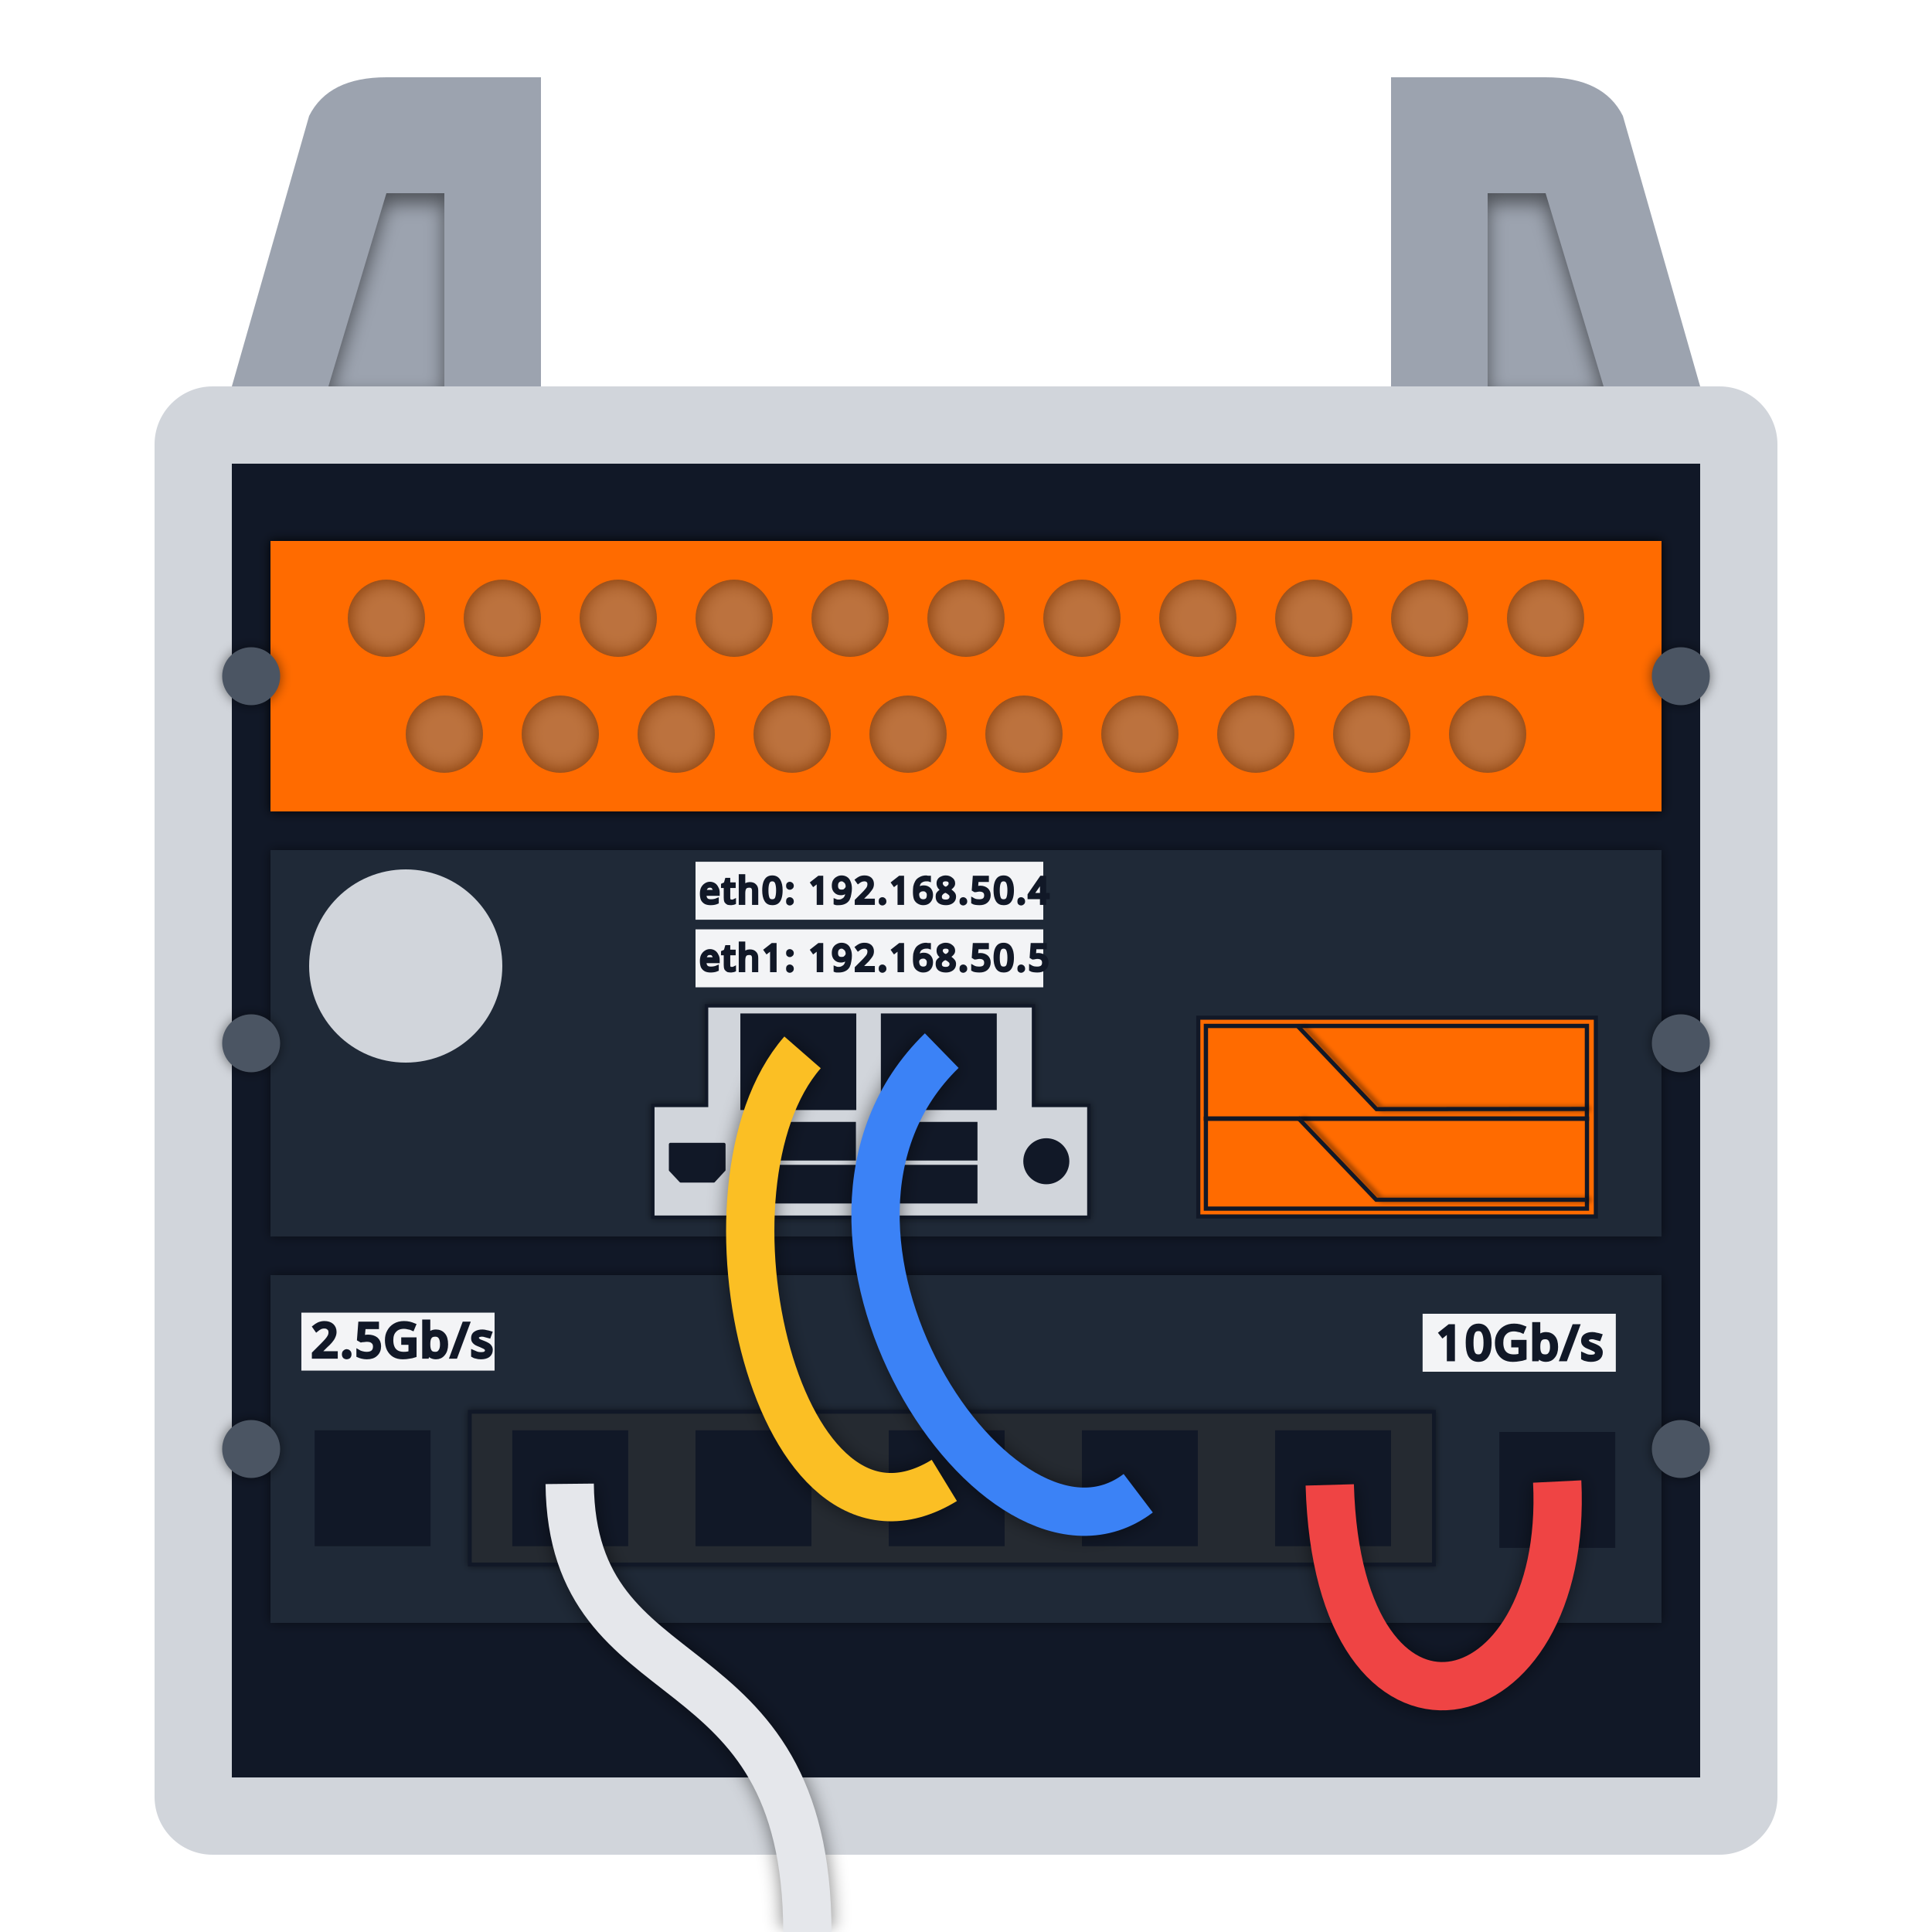
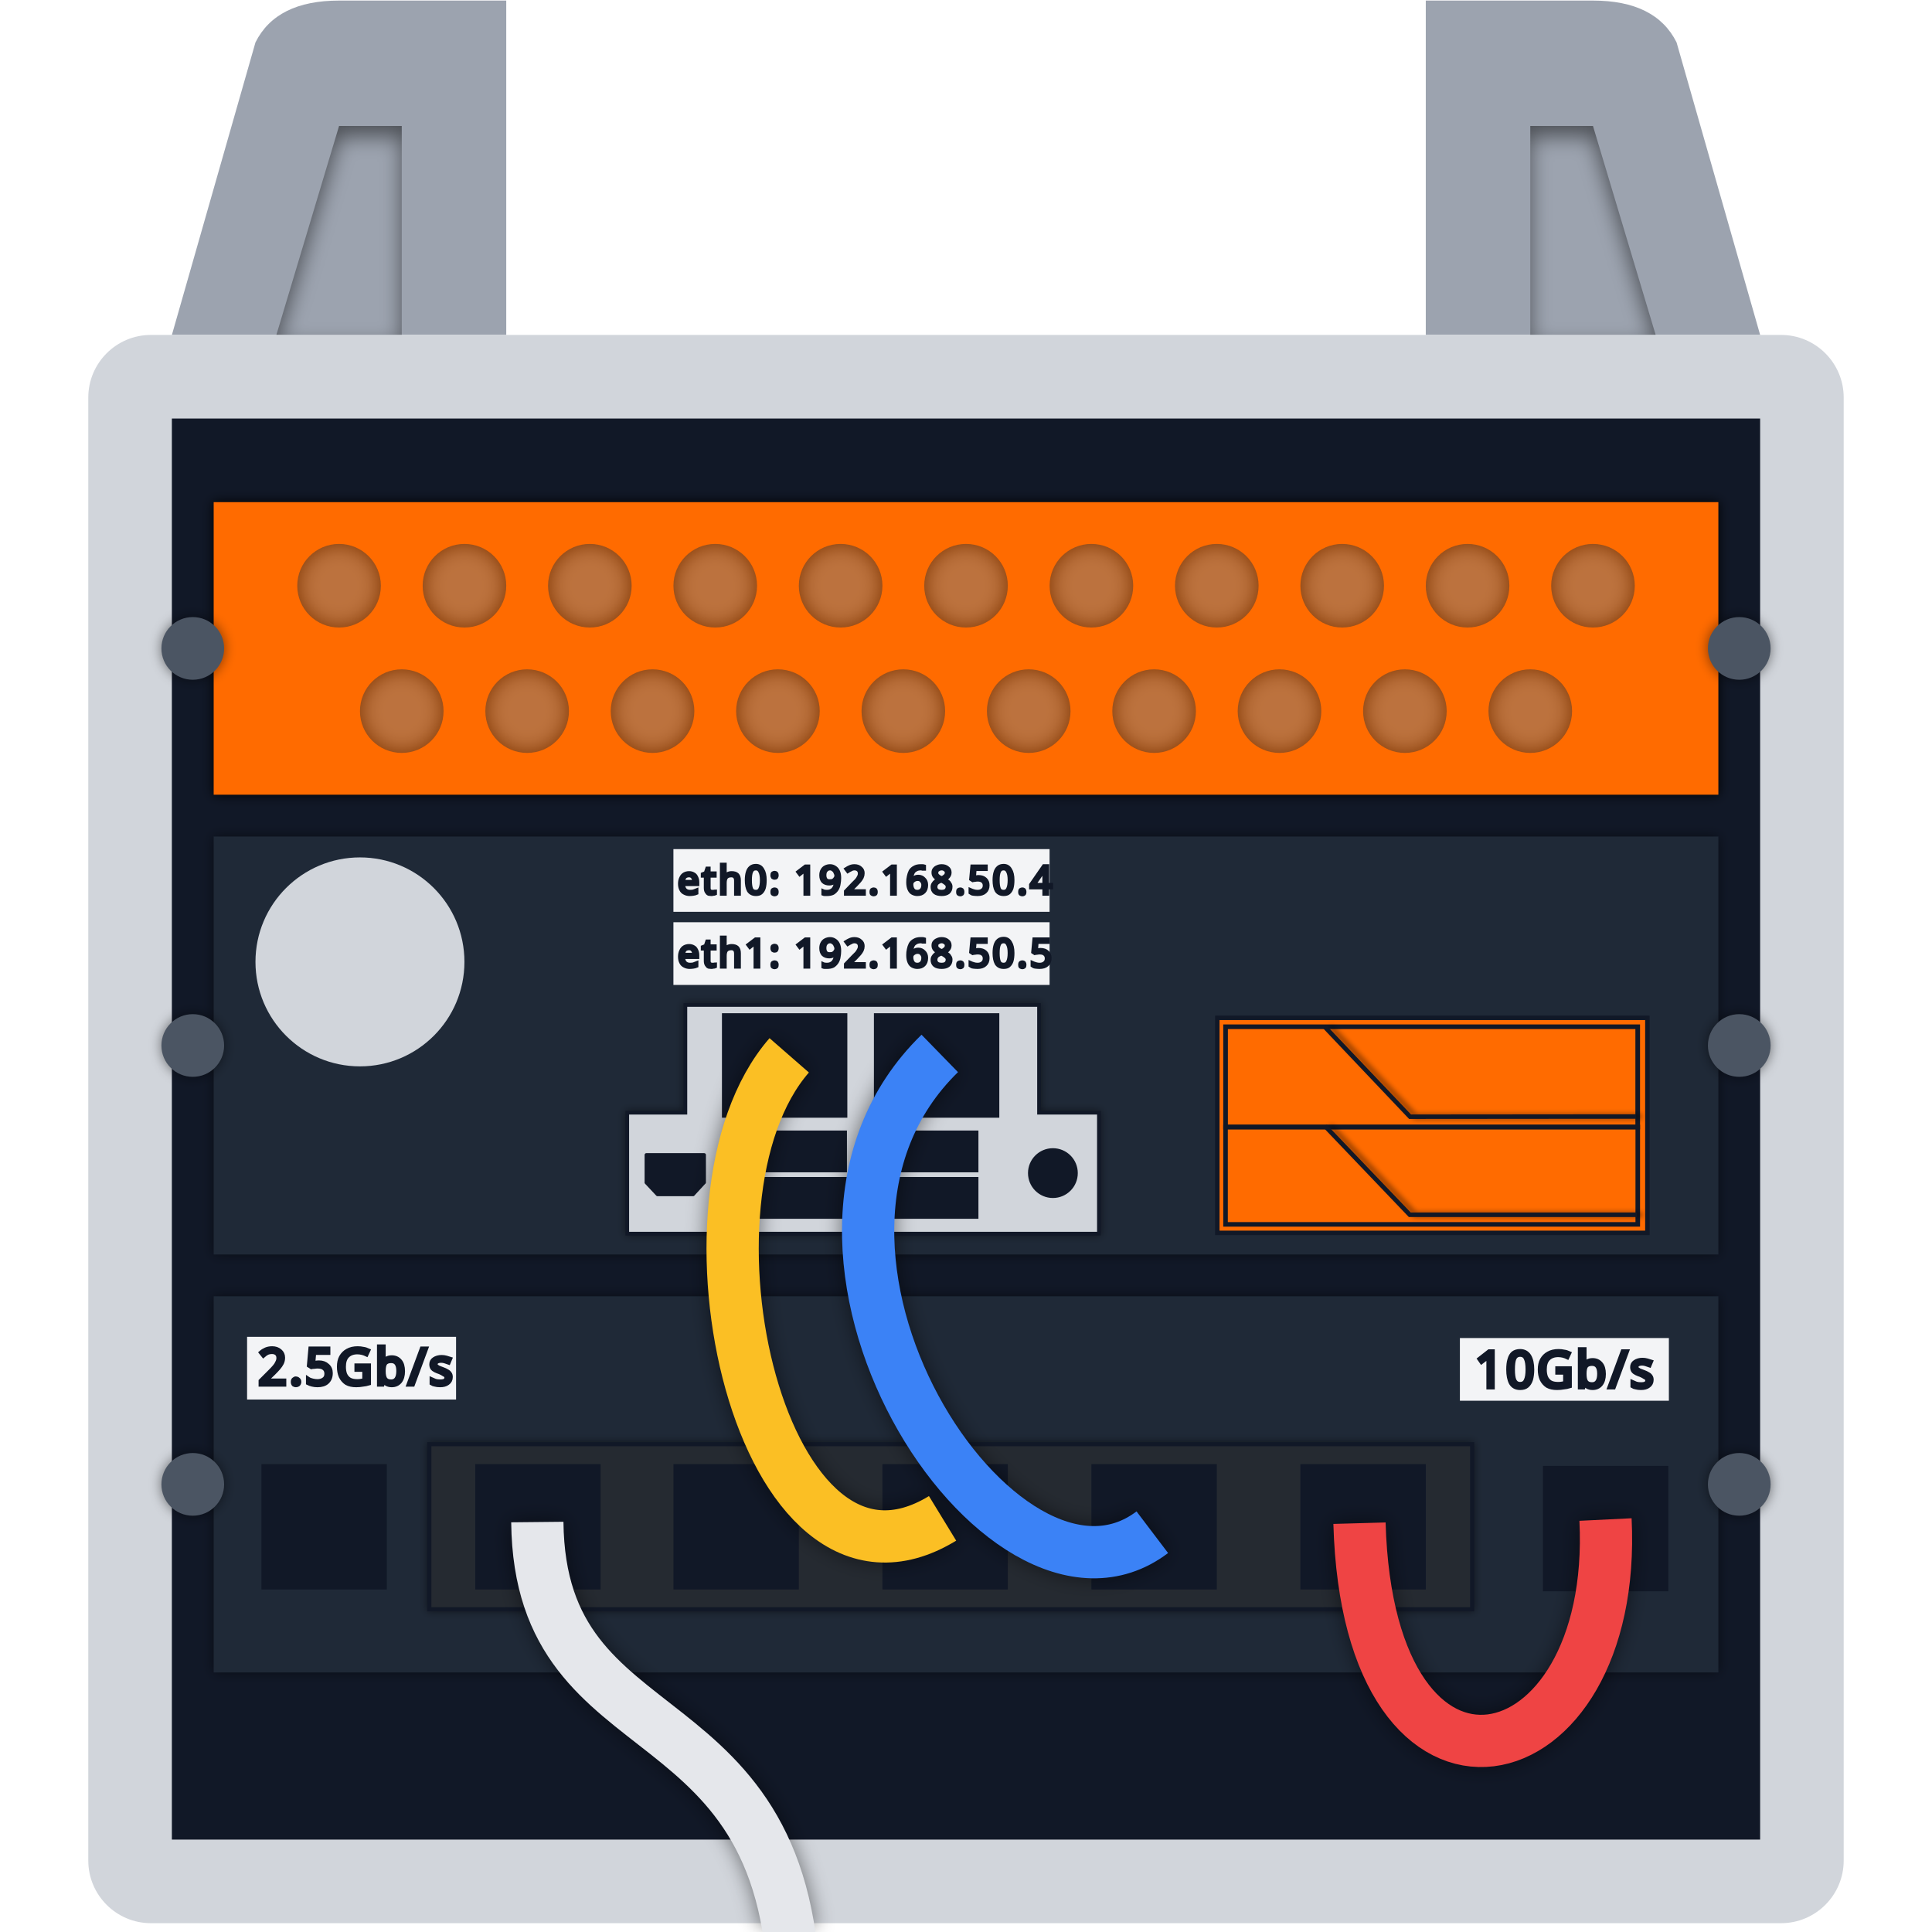
<svg xmlns="http://www.w3.org/2000/svg" version="1.1" viewBox="0 0 100 100">
  <defs>
    <filter id="filter36" x="-.019" y="-.12" width="1.038" height="1.24" color-interpolation-filters="sRGB">
      <feFlood flood-color="rgb(0,0,0)" in="SourceGraphic" result="flood" />
      <feGaussianBlur in="SourceGraphic" result="blur" stdDeviation="0.5" />
      <feOffset dx="0" dy="-0" in="blur" result="offset" />
      <feComposite in="flood" in2="offset" operator="out" result="comp1" />
      <feComposite in="comp1" in2="SourceGraphic" operator="atop" result="comp2" />
    </filter>
    <filter id="filter52" x="-.2" y="-.12" width="1.4" height="1.29" color-interpolation-filters="sRGB">
      <feFlood flood-color="rgb(0,0,0)" flood-opacity=".498" in="SourceGraphic" result="flood" />
      <feGaussianBlur in="SourceGraphic" result="blur" stdDeviation="0.5" />
      <feOffset dx="0" dy="0.5" in="blur" result="offset" />
      <feComposite in="flood" in2="offset" operator="out" result="comp1" />
      <feComposite in="comp1" in2="SourceGraphic" operator="atop" result="comp2" />
    </filter>
    <filter id="filter54" x="-.2" y="-.12" width="1.4" height="1.29" color-interpolation-filters="sRGB">
      <feFlood flood-color="rgb(0,0,0)" flood-opacity=".498" in="SourceGraphic" result="flood" />
      <feGaussianBlur in="SourceGraphic" result="blur" stdDeviation="0.5" />
      <feOffset dx="0" dy="0.5" in="blur" result="offset" />
      <feComposite in="flood" in2="offset" operator="out" result="comp1" />
      <feComposite in="comp1" in2="SourceGraphic" operator="atop" result="comp2" />
    </filter>
    <filter id="filter223" x="-.026" y="-.089" width="1.064" height="1.186" color-interpolation-filters="sRGB">
      <feFlood flood-color="rgb(0,0,0)" flood-opacity=".498" in="SourceGraphic" result="flood" />
      <feGaussianBlur in="SourceGraphic" result="blur" stdDeviation="0.1" />
      <feOffset dx="0.2" dy="0" in="blur" result="offset" />
      <feComposite in="flood" in2="offset" operator="in" result="comp1" />
      <feComposite in="SourceGraphic" in2="comp1" result="comp2" />
    </filter>
    <filter id="filter225" x="-.026" y="-.09" width="1.064" height="1.188" color-interpolation-filters="sRGB">
      <feFlood flood-color="rgb(0,0,0)" flood-opacity=".498" in="SourceGraphic" result="flood" />
      <feGaussianBlur in="SourceGraphic" result="blur" stdDeviation="0.1" />
      <feOffset dx="0.2" dy="0" in="blur" result="offset" />
      <feComposite in="flood" in2="offset" operator="in" result="comp1" />
      <feComposite in="SourceGraphic" in2="comp1" result="comp2" />
    </filter>
    <filter id="filter305" x="-.048" y="-.046" width="1.096" height="1.072" color-interpolation-filters="sRGB">
      <feFlood flood-color="rgb(0,0,0)" flood-opacity=".498" in="SourceGraphic" result="flood" />
      <feGaussianBlur in="SourceGraphic" result="blur" stdDeviation="0.5" />
      <feOffset dx="0" dy="0" in="blur" result="offset" />
      <feComposite in="flood" in2="offset" operator="in" result="comp1" />
      <feComposite in="SourceGraphic" in2="comp1" result="comp2" />
    </filter>
    <filter id="filter310" x="-.012" y="-.073" width="1.023" height="1.147" color-interpolation-filters="sRGB">
      <feFlood flood-color="rgb(0,0,0)" flood-opacity=".498" in="SourceGraphic" result="flood" />
      <feGaussianBlur in="SourceGraphic" result="blur" stdDeviation="0.2" />
      <feOffset dx="0" dy="0" in="blur" result="offset" />
      <feComposite in="flood" in2="offset" operator="in" result="comp1" />
      <feComposite in="SourceGraphic" in2="comp1" result="comp2" />
    </filter>
    <filter id="filter312" x="-.025" y="-.052" width="1.05" height="1.104" color-interpolation-filters="sRGB">
      <feFlood flood-color="rgb(0,0,0)" flood-opacity=".498" in="SourceGraphic" result="flood" />
      <feGaussianBlur in="SourceGraphic" result="blur" stdDeviation="0.2" />
      <feOffset dx="0" dy="0" in="blur" result="offset" />
      <feComposite in="flood" in2="offset" operator="in" result="comp1" />
      <feComposite in="SourceGraphic" in2="comp1" result="comp2" />
    </filter>
    <filter id="filter314" x="-.017" y="-.086" width="1.033" height="1.171" color-interpolation-filters="sRGB">
      <feFlood flood-color="rgb(0,0,0)" flood-opacity=".498" in="SourceGraphic" result="flood" />
      <feGaussianBlur in="SourceGraphic" result="blur" stdDeviation="0.2" />
      <feOffset dx="0" dy="0" in="blur" result="offset" />
      <feComposite in="flood" in2="offset" operator="in" result="comp1" />
      <feComposite in="SourceGraphic" in2="comp1" result="comp2" />
    </filter>
    <filter id="filter317" x="-.01" y="-.036" width="1.02" height="1.072" color-interpolation-filters="sRGB">
      <feFlood flood-color="rgb(0,0,0)" flood-opacity=".498" in="SourceGraphic" result="flood" />
      <feGaussianBlur in="SourceGraphic" result="blur" stdDeviation="0.3" />
      <feOffset dx="0" dy="0" in="blur" result="offset" />
      <feComposite in="flood" in2="offset" operator="in" result="comp1" />
      <feComposite in="SourceGraphic" in2="comp1" result="comp2" />
    </filter>
    <filter id="filter319" x="-.01" y="-.051" width="1.02" height="1.103" color-interpolation-filters="sRGB">
      <feFlood flood-color="rgb(0,0,0)" flood-opacity=".498" in="SourceGraphic" result="flood" />
      <feGaussianBlur in="SourceGraphic" result="blur" stdDeviation="0.3" />
      <feOffset dx="0" dy="0" in="blur" result="offset" />
      <feComposite in="flood" in2="offset" operator="in" result="comp1" />
      <feComposite in="SourceGraphic" in2="comp1" result="comp2" />
    </filter>
    <filter id="filter321" x="-.01" y="-.04" width="1.02" height="1.08" color-interpolation-filters="sRGB">
      <feFlood flood-color="rgb(0,0,0)" flood-opacity=".498" in="SourceGraphic" result="flood" />
      <feGaussianBlur in="SourceGraphic" result="blur" stdDeviation="0.3" />
      <feOffset dx="0" dy="0" in="blur" result="offset" />
      <feComposite in="flood" in2="offset" operator="in" result="comp1" />
      <feComposite in="SourceGraphic" in2="comp1" result="comp2" />
    </filter>
    <filter id="filter323" x="-.009" y="-.017" width="1.019" height="1.034" color-interpolation-filters="sRGB">
      <feFlood flood-color="rgb(0,0,0)" flood-opacity=".498" in="SourceGraphic" result="flood" />
      <feGaussianBlur in="SourceGraphic" result="blur" stdDeviation="0.3" />
      <feOffset dx="0" dy="0" in="blur" result="offset" />
      <feComposite in="flood" in2="offset" operator="in" result="comp1" />
      <feComposite in="SourceGraphic" in2="comp1" result="comp2" />
    </filter>
  </defs>
-   <g fill="#9ca3af">
+   <g transform="matrix(1.0817 0 0 1.0817 -4.084 -4.2972)" fill="#9ca3af">
    <path d="m88 20-4-14q-1-2-4-2h-8v16z" />
    <path d="m83 20-3-10h-3v10z" filter="url(#filter54)" />
    <path d="m12 20 4-14q1-2 4-2h8v16z" />
    <path d="m17 20 3-10h3v10z" filter="url(#filter52)" />
  </g>
-   <rect x="8" y="20" width="84" height="76" rx="3" fill="#d1d5db" />
-   <rect x="12" y="24" width="76" height="68" fill="#111827" />
-   <g filter="url(#filter314)">
+   <rect x="4.569" y="17.336" width="90.861" height="82.208" rx="3.245" fill="#d1d5db" stroke-width="1.082" />
+   <rect x="8.896" y="21.663" width="82.208" height="73.554" fill="#111827" stroke-width="1.082" />
+   <g transform="matrix(1.0817 0 0 1.0817 -4.084 -4.2972)" filter="url(#filter314)">
    <rect x="14" y="28" width="72" height="14" fill="#ff6b00" filter="url(#filter319)" />
    <g fill="#f3f4f6" filter="url(#filter36)">
      <circle cx="20" cy="32" r="2" opacity=".5" />
      <circle cx="26" cy="32" r="2" opacity=".5" />
      <circle cx="32" cy="32" r="2" opacity=".5" />
      <circle cx="38" cy="32" r="2" opacity=".5" />
      <circle cx="44" cy="32" r="2" opacity=".5" />
      <circle cx="50" cy="32" r="2" opacity=".5" />
      <circle cx="56" cy="32" r="2" opacity=".5" />
      <circle cx="62" cy="32" r="2" opacity=".5" />
      <circle cx="68" cy="32" r="2" opacity=".5" />
      <circle cx="74" cy="32" r="2" opacity=".5" />
      <circle cx="80" cy="32" r="2" opacity=".5" />
      <circle cx="23" cy="38" r="2" opacity=".5" />
      <circle cx="29" cy="38" r="2" opacity=".5" />
      <circle cx="35" cy="38" r="2" opacity=".5" />
      <circle cx="41" cy="38" r="2" opacity=".5" />
      <circle cx="47" cy="38" r="2" opacity=".5" />
      <circle cx="53" cy="38" r="2" opacity=".5" />
      <circle cx="59" cy="38" r="2" opacity=".5" />
      <circle cx="65" cy="38" r="2" opacity=".5" />
      <circle cx="71" cy="38" r="2" opacity=".5" />
      <circle cx="77" cy="38" r="2" opacity=".5" />
    </g>
  </g>
-   <rect x="14" y="44" width="72" height="20" fill="#1f2937" filter="url(#filter317)" />
-   <circle cx="21" cy="50" r="5" fill="#d1d5db" />
-   <rect x="36" y="48.103" width="18" height="3" fill="#f3f4f6" stroke-width=".866" />
-   <text x="36.201" y="50.237" fill="#111827" font-family="'Droid Sans'" font-size="1.867px" letter-spacing=".12px" stroke="#111827" stroke-width=".166" style="paint-order:fill markers stroke" xml:space="preserve">
-     <tspan x="36.201" y="50.237">eth1: 192.168.50.5</tspan>
+   <rect transform="matrix(1.0817 0 0 1.0817 -4.084 -4.2972)" x="14" y="44" width="72" height="20" fill="#1f2937" filter="url(#filter317)" />
+   <circle cx="18.631" cy="49.787" r="5.408" fill="#d1d5db" stroke-width="1.082" />
+   <rect x="34.856" y="47.735" width="19.47" height="3.245" fill="#f3f4f6" stroke-width=".937" />
+   <text x="35.073" y="50.044" fill="#111827" font-family="'Droid Sans'" font-size="2.019px" letter-spacing=".12px" stroke="#111827" stroke-width=".18" style="paint-order:fill markers stroke" xml:space="preserve">
+     <tspan x="35.073" y="50.044" stroke-width=".18">eth1: 192.168.50.5</tspan>
  </text>
-   <rect x="36" y="44.604" width="18" height="3" fill="#f3f4f6" stroke-width=".866" />
-   <text x="36.201" y="46.755" fill="#111827" font-family="'Droid Sans'" font-size="1.867px" letter-spacing=".12px" stroke="#111827" stroke-width=".166" style="paint-order:fill markers stroke" xml:space="preserve">
-     <tspan x="36.201" y="46.755">eth0: 192.168.50.4</tspan>
+   <rect x="34.856" y="43.95" width="19.47" height="3.245" fill="#f3f4f6" stroke-width=".937" />
+   <text x="35.073" y="46.276" fill="#111827" font-family="'Droid Sans'" font-size="2.019px" letter-spacing=".12px" stroke="#111827" stroke-width=".18" style="paint-order:fill markers stroke" xml:space="preserve">
+     <tspan x="35.073" y="46.276" stroke-width=".18">eth0: 192.168.50.4</tspan>
  </text>
-   <path d="m36.571 52.061v5.155h-2.781v5.787h22.569v-5.787h-2.865v-5.155z" fill="#d1d5db" filter="url(#filter312)" stroke="#111827" stroke-width=".177" style="paint-order:fill markers stroke" />
-   <g fill="#111827" stroke="#111827">
+   <path transform="matrix(1.0817 0 0 1.0817 -4.084 -4.2972)" d="m36.571 52.061v5.155h-2.781v5.787h22.569v-5.787h-2.865v-5.155z" fill="#d1d5db" filter="url(#filter312)" stroke="#111827" stroke-width=".177" style="paint-order:fill markers stroke" />
+   <g transform="matrix(1.0817 0 0 1.0817 -4.084 -4.2972)" fill="#111827" stroke="#111827">
    <circle cx="54.157" cy="60.106" r="1.098" stroke-width=".187" style="paint-order:fill markers stroke" />
    <path d="m34.703 59.234v1.32l-.002.002.535.57h.002v.002h1.703v-.002l.525-.57-.002-.002h.008v-1.32z" stroke-linejoin="round" stroke-width=".166" style="paint-order:fill markers stroke" />
  </g>
-   <g fill="#111827">
+   <g transform="matrix(1.0817 0 0 1.0817 -4.084 -4.2972)" fill="#111827">
    <rect x="38.321" y="52.456" width="6" height="5" />
    <rect x="45.593" y="52.456" width="6" height="5" />
-   </g>
-   <g fill="#111827">
    <rect x="39.302" y="58.069" width="5" height="2" style="paint-order:fill markers stroke" />
    <rect x="39.302" y="60.292" width="5" height="2" style="paint-order:fill markers stroke" />
    <rect x="45.594" y="58.069" width="5" height="2" style="paint-order:fill markers stroke" />
    <rect x="45.594" y="60.292" width="5" height="2" style="paint-order:fill markers stroke" />
  </g>
-   <g transform="matrix(1.2862 0 0 1.2862 -17.722 -18.053)" stroke="#111827">
+   <g transform="matrix(1.3913 0 0 1.3913 -23.253 -23.825)" stroke="#111827">
    <rect x="62" y="54.99" width="16" height="8" fill="#ff6b00" stroke-width=".166" />
    <g fill="none">
      <rect x="62.307" y="55.322" width="15.333" height="3.731" stroke-width=".173" style="paint-order:fill markers stroke" />
      <path d="m66.009 55.337 3.162 3.332 8.407-.007" filter="url(#filter223)" stroke-width=".166" style="paint-order:fill markers stroke" />
-     </g>
-     <g fill="none">
      <rect x="62.306" y="59.052" width="15.336" height="3.622" stroke-width=".17" style="paint-order:fill markers stroke" />
      <path d="m66.009 59.018 3.152 3.299h8.451" filter="url(#filter225)" stroke-width=".166" style="paint-order:fill markers stroke" />
    </g>
  </g>
-   <rect x="14" y="66" width="72" height="18" fill="#1f2937" filter="url(#filter321)" />
-   <rect x="15.599" y="67.942" width="10" height="3" fill="#f3f4f6" stroke-width=".791" />
-   <text x="16.132" y="70.226" fill="#111827" font-family="'Droid Sans'" font-size="2.4px" letter-spacing=".12px" stroke="#111827" stroke-width=".2" style="paint-order:fill markers stroke" xml:space="preserve">
-     <tspan x="16.132" y="70.226" fill="#111827" font-family="'Droid Sans'" font-size="2.4px" letter-spacing=".12px">2.5Gb/s</tspan>
+   <rect transform="matrix(1.0817 0 0 1.0817 -4.084 -4.2972)" x="14" y="66" width="72" height="18" fill="#1f2937" filter="url(#filter321)" />
+   <rect x="12.789" y="69.194" width="10.817" height="3.245" fill="#f3f4f6" stroke-width=".855" />
+   <text x="13.366" y="71.664" fill="#111827" font-family="'Droid Sans'" font-size="2.596px" letter-spacing=".12px" stroke="#111827" stroke-width=".216" style="paint-order:fill markers stroke" xml:space="preserve">
+     <tspan x="13.366" y="71.664" fill="#111827" font-family="'Droid Sans'" font-size="2.596px" letter-spacing=".12px" stroke-width=".216">2.5Gb/s</tspan>
  </text>
-   <rect x="73.634" y="68" width="10" height="3" fill="#f3f4f6" stroke-width=".791" />
-   <text x="74.349" y="70.361" fill="#111827" font-family="'Droid Sans'" font-size="2.4px" letter-spacing=".12px" stroke="#111827" stroke-width=".2" style="paint-order:fill markers stroke" xml:space="preserve">
-     <tspan x="74.349" y="70.361">10Gb/s</tspan>
+   <rect x="75.564" y="69.257" width="10.817" height="3.245" fill="#f3f4f6" stroke-width=".855" />
+   <text x="76.338" y="71.811" fill="#111827" font-family="'Droid Sans'" font-size="2.596px" letter-spacing=".12px" stroke="#111827" stroke-width=".216" style="paint-order:fill markers stroke" xml:space="preserve">
+     <tspan x="76.338" y="71.811" stroke-width=".216">10Gb/s</tspan>
  </text>
-   <rect x="24.318" y="73.076" width="49.901" height="7.901" fill="#252a31" filter="url(#filter310)" stroke="#111827" stroke-width=".2" style="paint-order:fill markers stroke" />
-   <g fill="#111827">
+   <rect transform="matrix(1.0817 0 0 1.0817 -4.084 -4.2972)" x="24.318" y="73.076" width="49.901" height="7.901" fill="#252a31" filter="url(#filter310)" stroke="#111827" stroke-width=".2" style="paint-order:fill markers stroke" />
+   <g transform="matrix(1.0817 0 0 1.0817 -4.084 -4.2972)" fill="#111827">
    <rect x="66" y="74.031" width="6" height="6" />
    <rect x="56" y="74.031" width="6" height="6" />
    <rect x="46" y="74.031" width="6" height="6" />
    <rect x="36" y="74.031" width="6" height="6" />
    <rect x="26.515" y="74.031" width="6" height="6" />
-   </g>
-   <g fill="#111827">
    <rect x="77.605" y="74.117" width="6" height="6" />
    <rect x="16.285" y="74.031" width="6" height="6" />
  </g>
-   <g fill="none" filter="url(#filter305)" stroke-width="2.5">
+   <g transform="matrix(1.0817 0 0 1.0817 -4.084 -4.2972)" fill="none" filter="url(#filter305)" stroke-width="2.5">
    <path d="m29.487 76.803c.117 11.554 12.291 7.719 12.303 23.218" stroke="#e5e7eb" />
    <path d="m41.54 54.471c-6.003 6.882-1.351 27.465 7.338 22.156" stroke="#fbbf24" />
    <path d="m48.744 54.38c-9.498 9.257 3 28.345 10.17 22.91" stroke="#3b82f6" />
    <path d="m68.828 76.858c.429 15.256 12.398 12.511 11.772-.175" stroke="#ef4444" />
  </g>
-   <g fill="#4b5563" filter="url(#filter323)">
+   <g transform="matrix(1.0817 0 0 1.0817 -4.084 -4.2972)" fill="#4b5563" filter="url(#filter323)">
    <circle cx="13" cy="35" r="1.5" />
    <circle cx="13" cy="54" r="1.5" />
    <circle cx="13" cy="75" r="1.5" />
    <circle cx="87" cy="35" r="1.5" />
    <circle cx="87" cy="54" r="1.5" />
    <circle cx="87" cy="75" r="1.5" />
  </g>
</svg>
